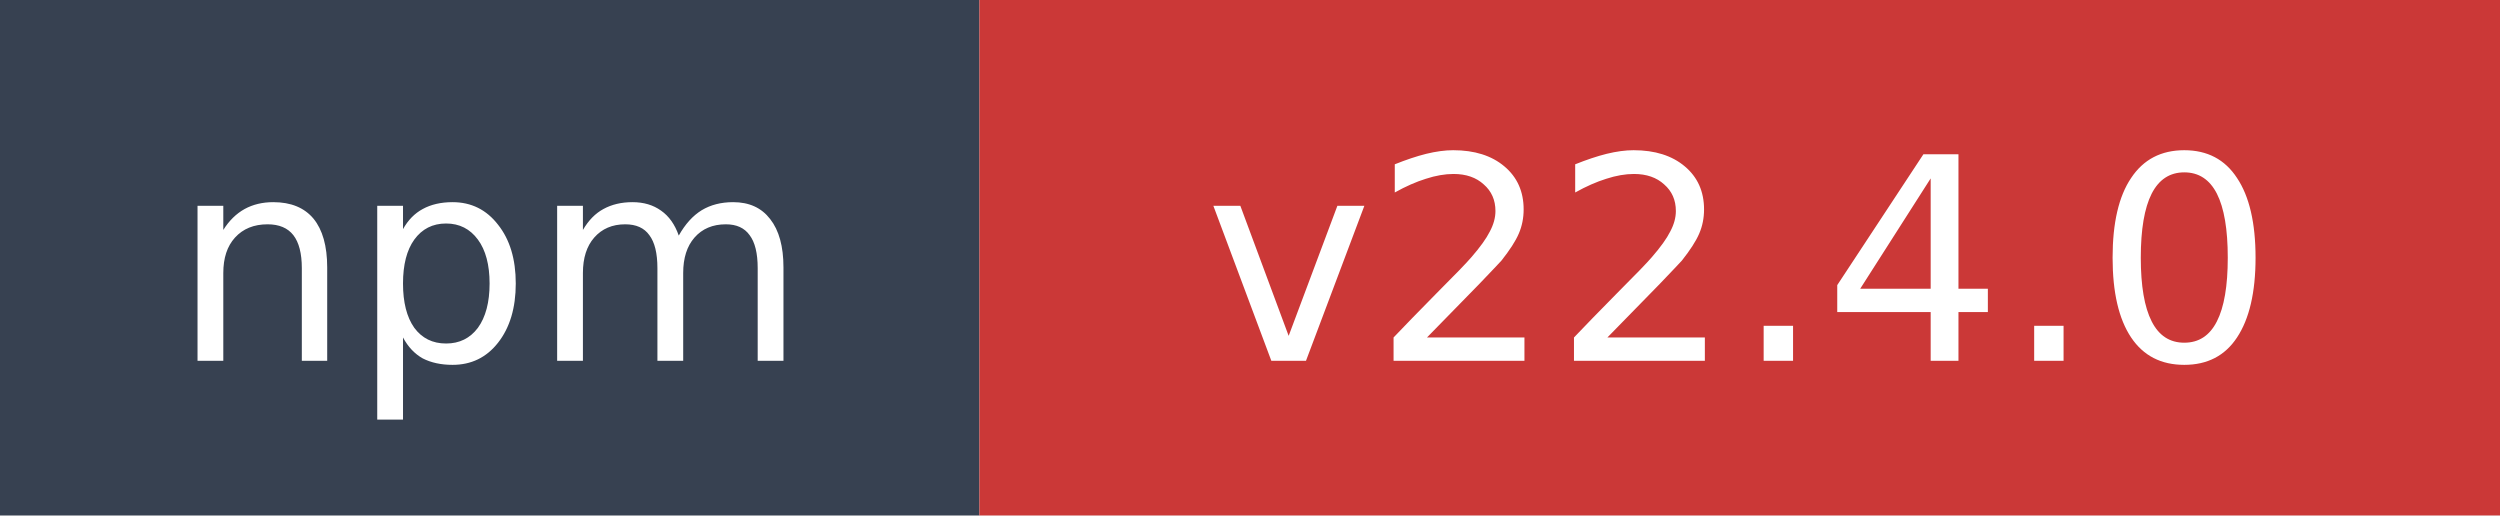
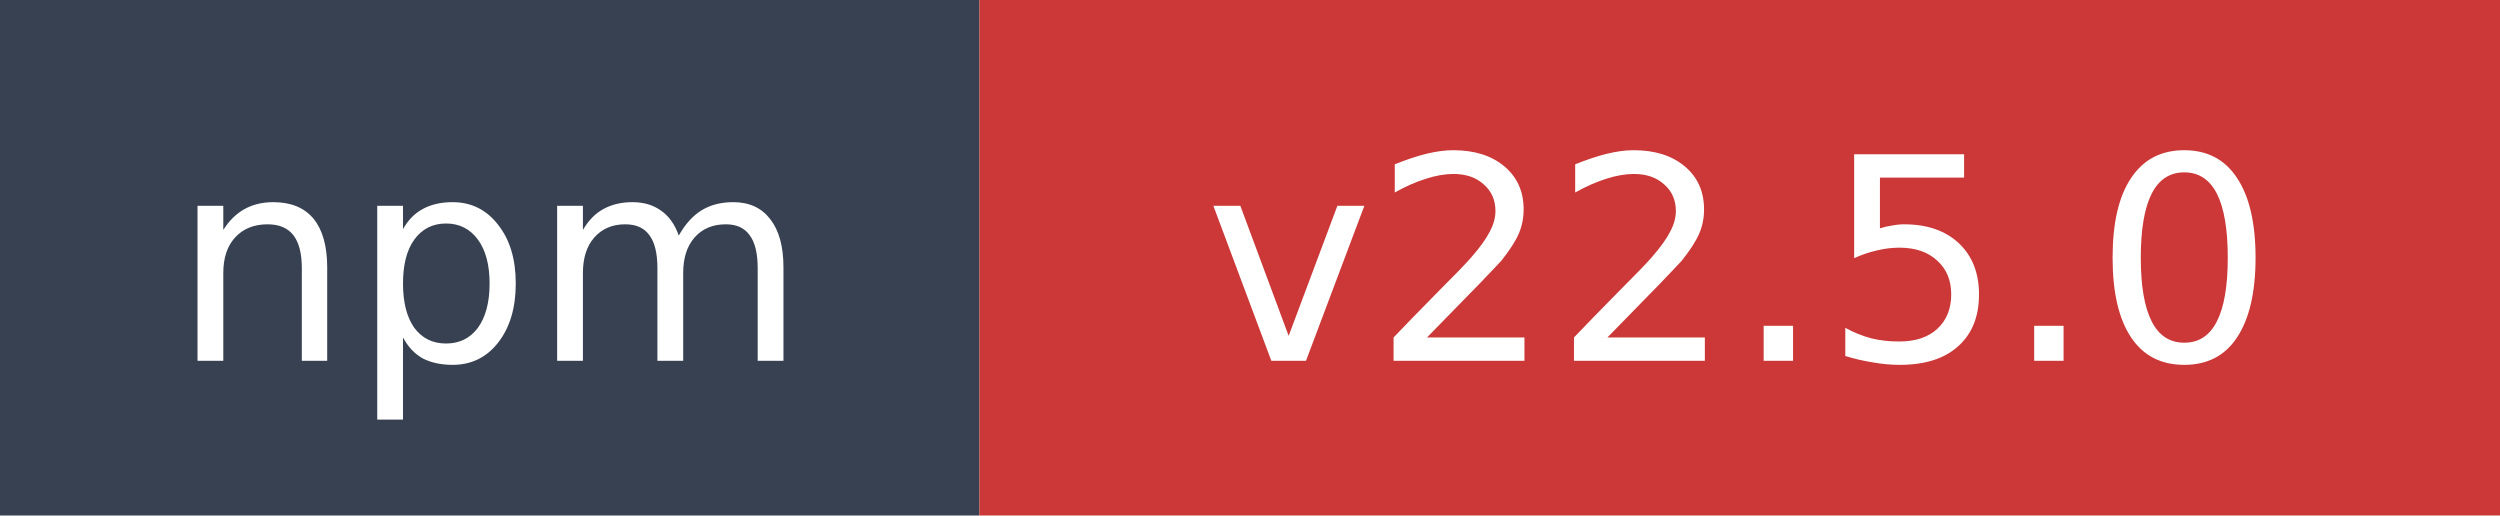
- <svg xmlns="http://www.w3.org/2000/svg" width="97" height="20" role="img" aria-label="npm: v22.4.0">
+ <svg xmlns="http://www.w3.org/2000/svg" width="97" height="20" role="img" aria-label="npm: v22.5.0">
  <rect width="38" height="20" fill="#374151" />
  <rect x="38" width="59" height="20" fill="#cb3837" />
  <text x="19" y="14" fill="#ffffff" font-family="Verdana,Geneva,DejaVu Sans,sans-serif" font-size="11" text-anchor="middle">npm</text>
-   <text x="67.5" y="14" fill="#ffffff" font-family="Verdana,Geneva,DejaVu Sans,sans-serif" font-size="11" text-anchor="middle">v22.4.0</text>
+   <text x="67.5" y="14" fill="#ffffff" font-family="Verdana,Geneva,DejaVu Sans,sans-serif" font-size="11" text-anchor="middle">v22.5.0</text>
</svg>
